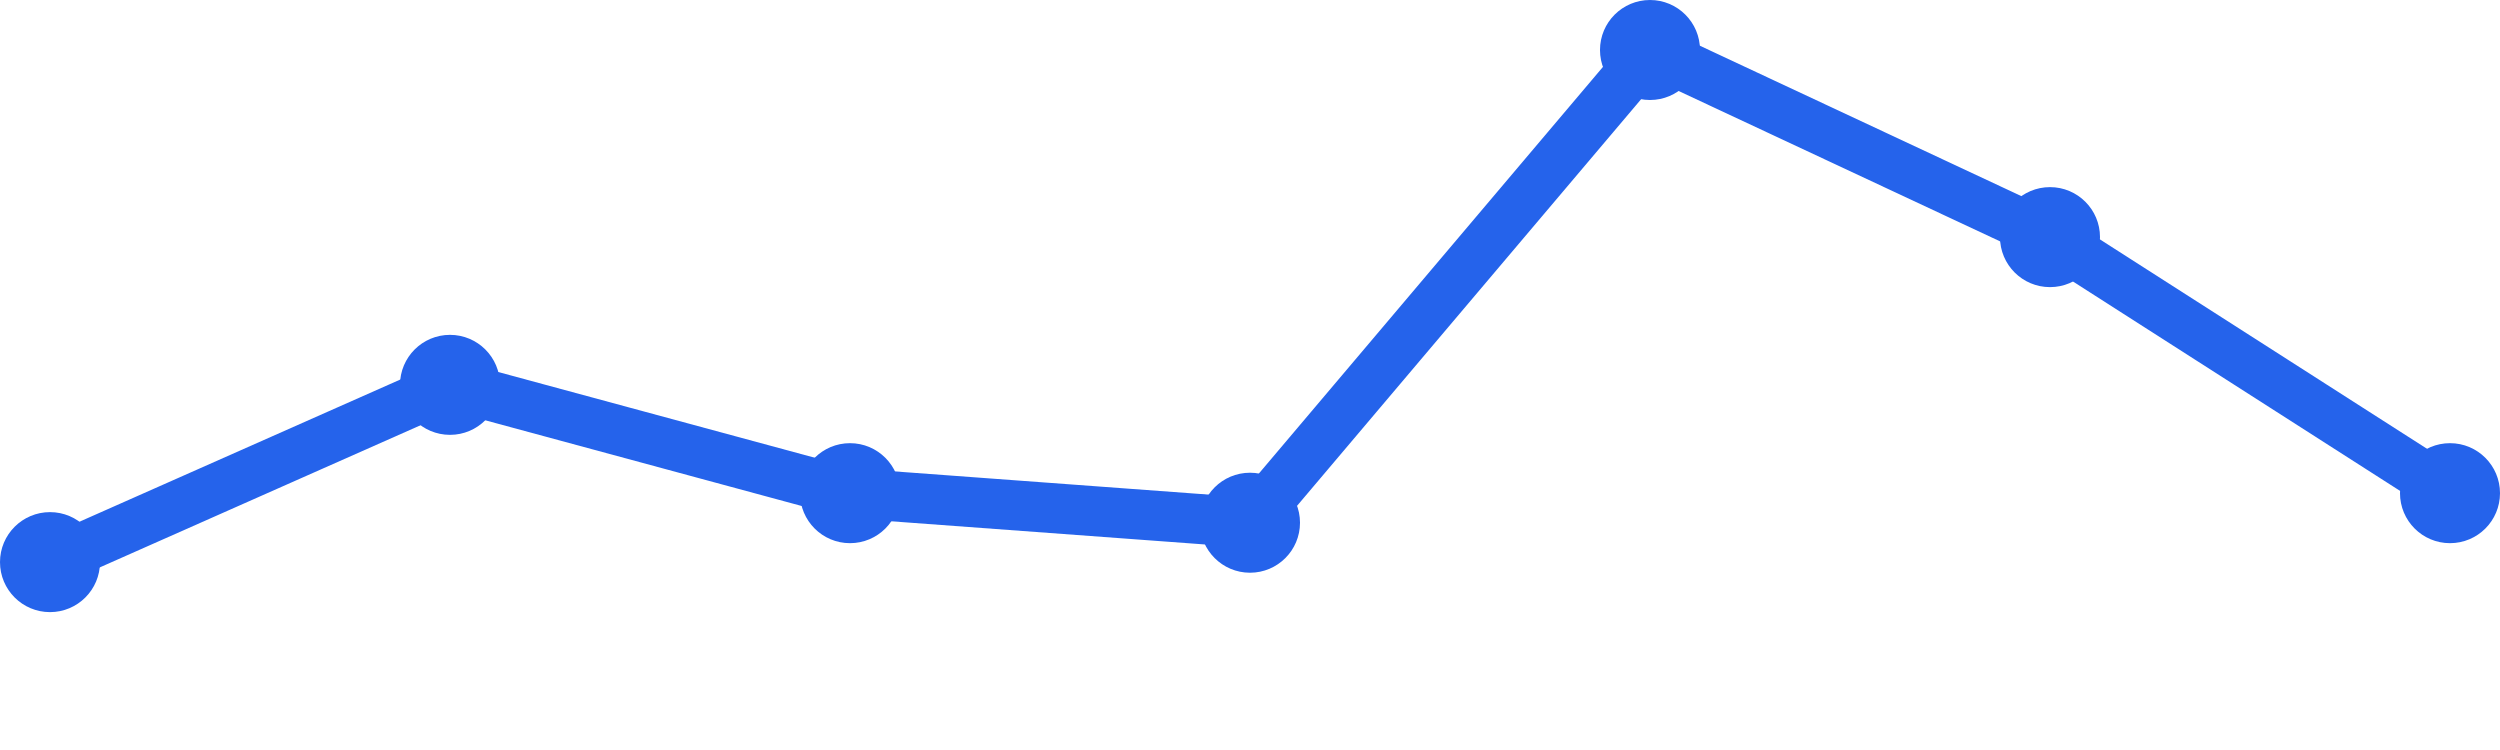
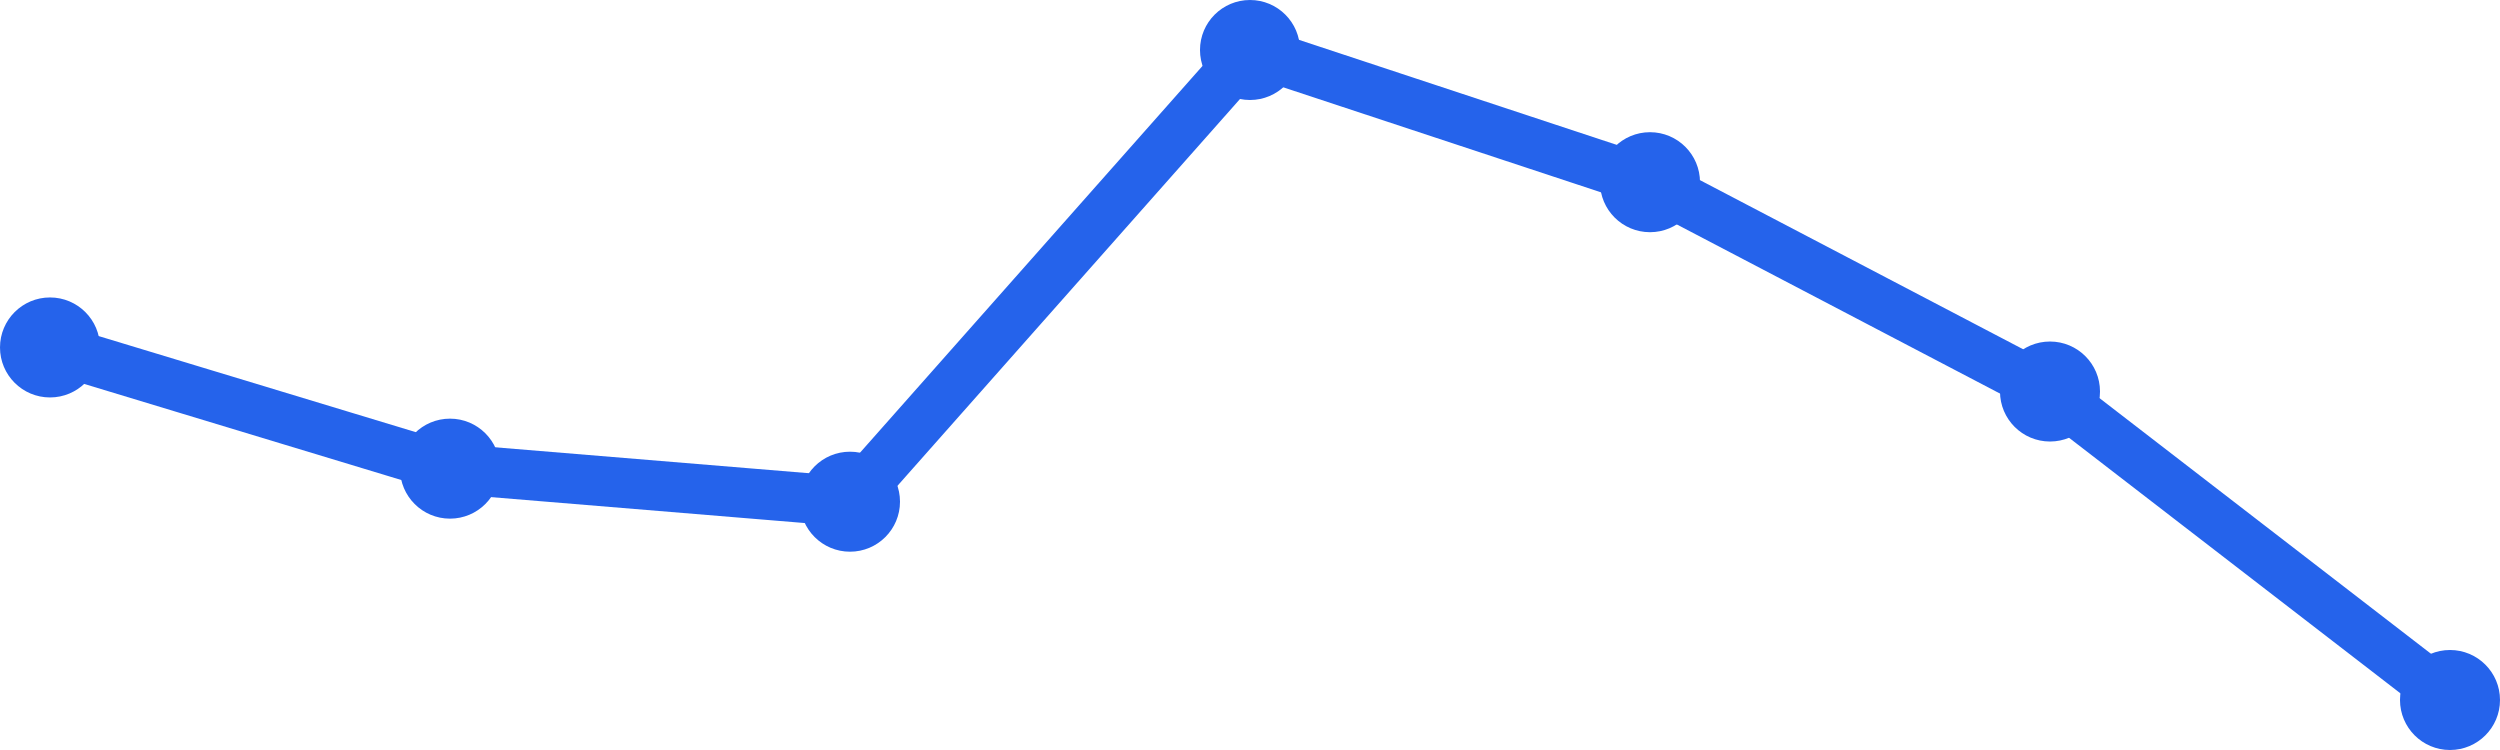
<svg xmlns="http://www.w3.org/2000/svg" width="100" height="30" viewBox="0 0 100 30">
-   <path d="M 2,22.485 L 18,15.394 L 34,19.727 L 50,20.909 L 66,2 L 82,9.485 L 98,19.727" fill="none" stroke="#2563eb" stroke-width="2" stroke-linecap="round" stroke-linejoin="round" />
-   <circle cx="2" cy="22.485" r="2" fill="#2563eb" />
-   <circle cx="18" cy="15.394" r="2" fill="#2563eb" />
-   <circle cx="34" cy="19.727" r="2" fill="#2563eb" />
-   <circle cx="50" cy="20.909" r="2" fill="#2563eb" />
-   <circle cx="66" cy="2" r="2" fill="#2563eb" />
-   <circle cx="82" cy="9.485" r="2" fill="#2563eb" />
-   <circle cx="98" cy="19.727" r="2" fill="#2563eb" />
+   <path d="M 2,13.898 L 18,18.746 L 34,20.068 L 50,2 L 66,7.288 L 82,15.661 L 98,28" fill="none" stroke="#2563eb" stroke-width="2" stroke-linecap="round" stroke-linejoin="round" />
+   <circle cx="2" cy="13.898" r="2" fill="#2563eb" />
+   <circle cx="18" cy="18.746" r="2" fill="#2563eb" />
+   <circle cx="34" cy="20.068" r="2" fill="#2563eb" />
+   <circle cx="50" cy="2" r="2" fill="#2563eb" />
+   <circle cx="66" cy="7.288" r="2" fill="#2563eb" />
+   <circle cx="82" cy="15.661" r="2" fill="#2563eb" />
+   <circle cx="98" cy="28" r="2" fill="#2563eb" />
</svg>
